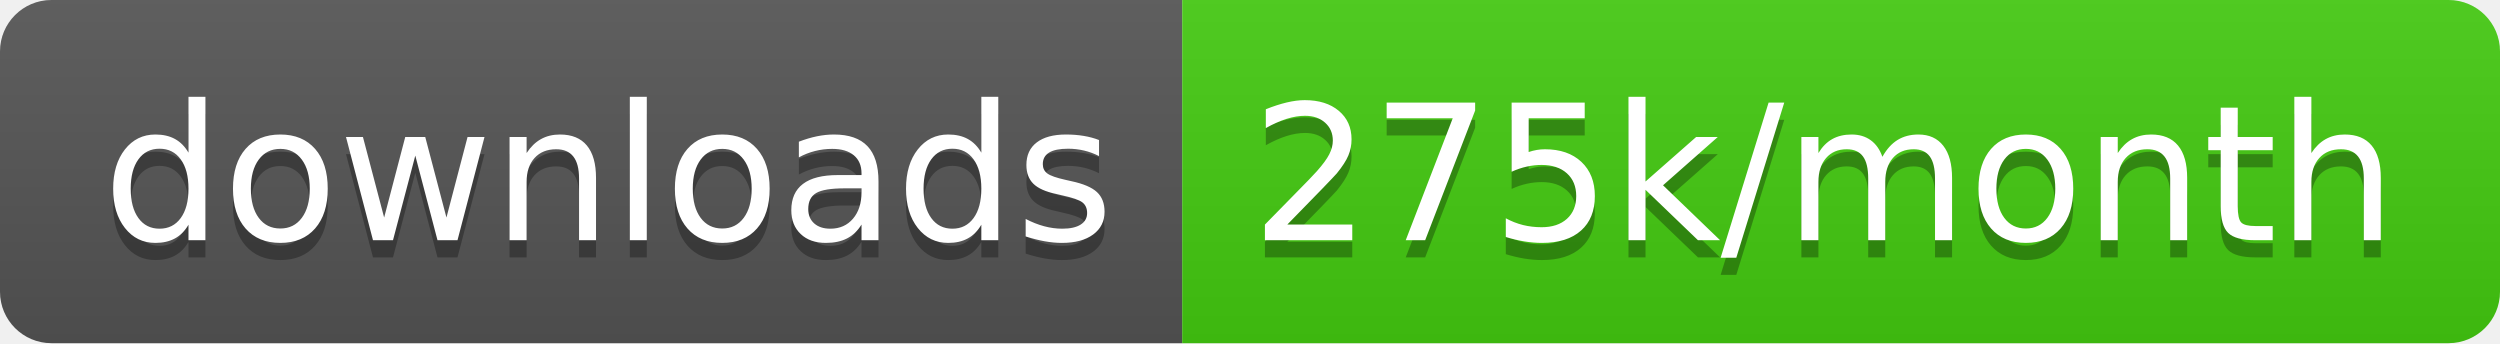
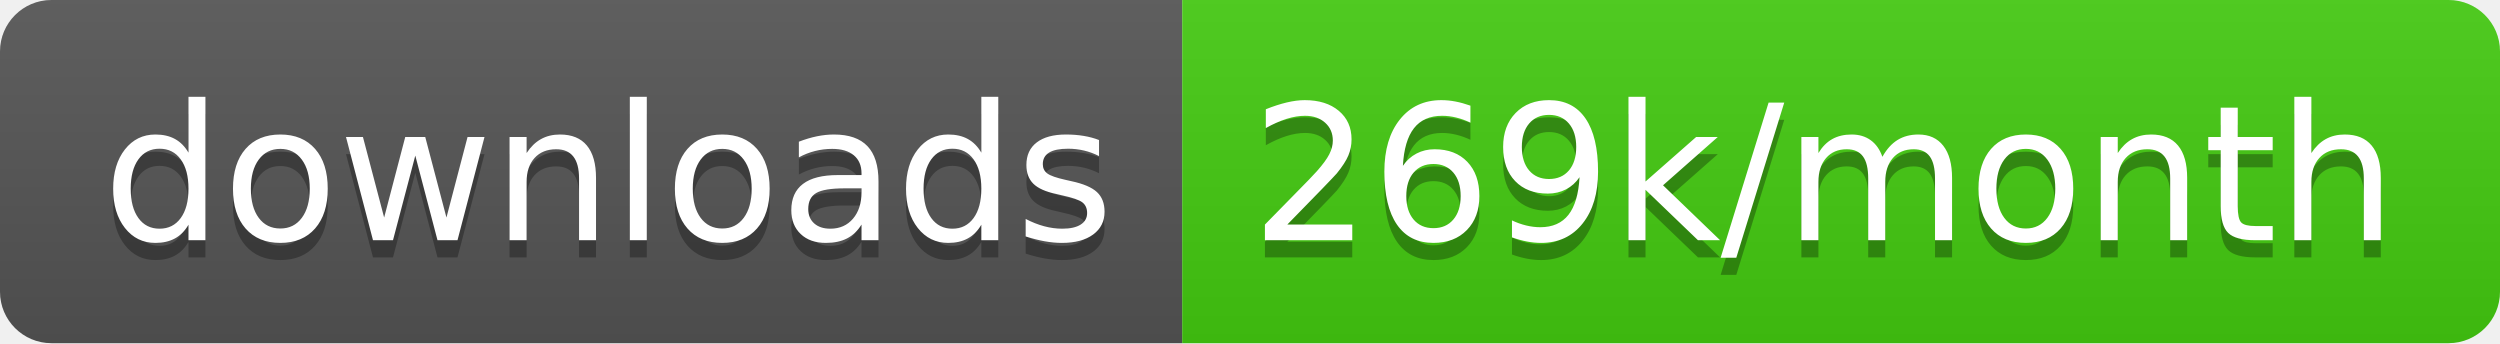
<svg xmlns="http://www.w3.org/2000/svg" width="145.7" height="20">
  <linearGradient id="smooth" x2="0" y2="100%">
    <stop offset="0" stop-color="#bbb" stop-opacity=".1" />
    <stop offset="1" stop-opacity=".1" />
  </linearGradient>
  <clipPath id="round">
    <rect width="145.7" height="20" rx="3" fill="#fff" />
  </clipPath>
  <g clip-path="url(#round)">
    <rect width="68.9" height="20" fill="#555" />
    <rect x="68.9" width="76.8" height="20" fill="#4c1" />
    <rect width="145.7" height="20" fill="url(#smooth)" />
  </g>
  <g fill="#fff" text-anchor="middle" font-family="DejaVu Sans,Verdana,Geneva,sans-serif" font-size="110">
    <text x="354.5" y="150" fill="#010101" fill-opacity=".3" transform="scale(0.1)" textLength="589.0" lengthAdjust="spacing">downloads</text>
    <text x="354.5" y="140" transform="scale(0.1)" textLength="589.0" lengthAdjust="spacing">downloads</text>
-     <text x="1063.0" y="150" fill="#010101" fill-opacity=".3" transform="scale(0.1)" textLength="668.0" lengthAdjust="spacing">275k/month</text>
-     <text x="1063.0" y="140" transform="scale(0.1)" textLength="668.0" lengthAdjust="spacing">275k/month</text>
+     <text x="1063.0" y="150" fill="#010101" fill-opacity=".3" transform="scale(0.1)" textLength="668.0" lengthAdjust="spacing">269k/month</text>
+     <text x="1063.0" y="140" transform="scale(0.1)" textLength="668.0" lengthAdjust="spacing">269k/month</text>
  </g>
</svg>
